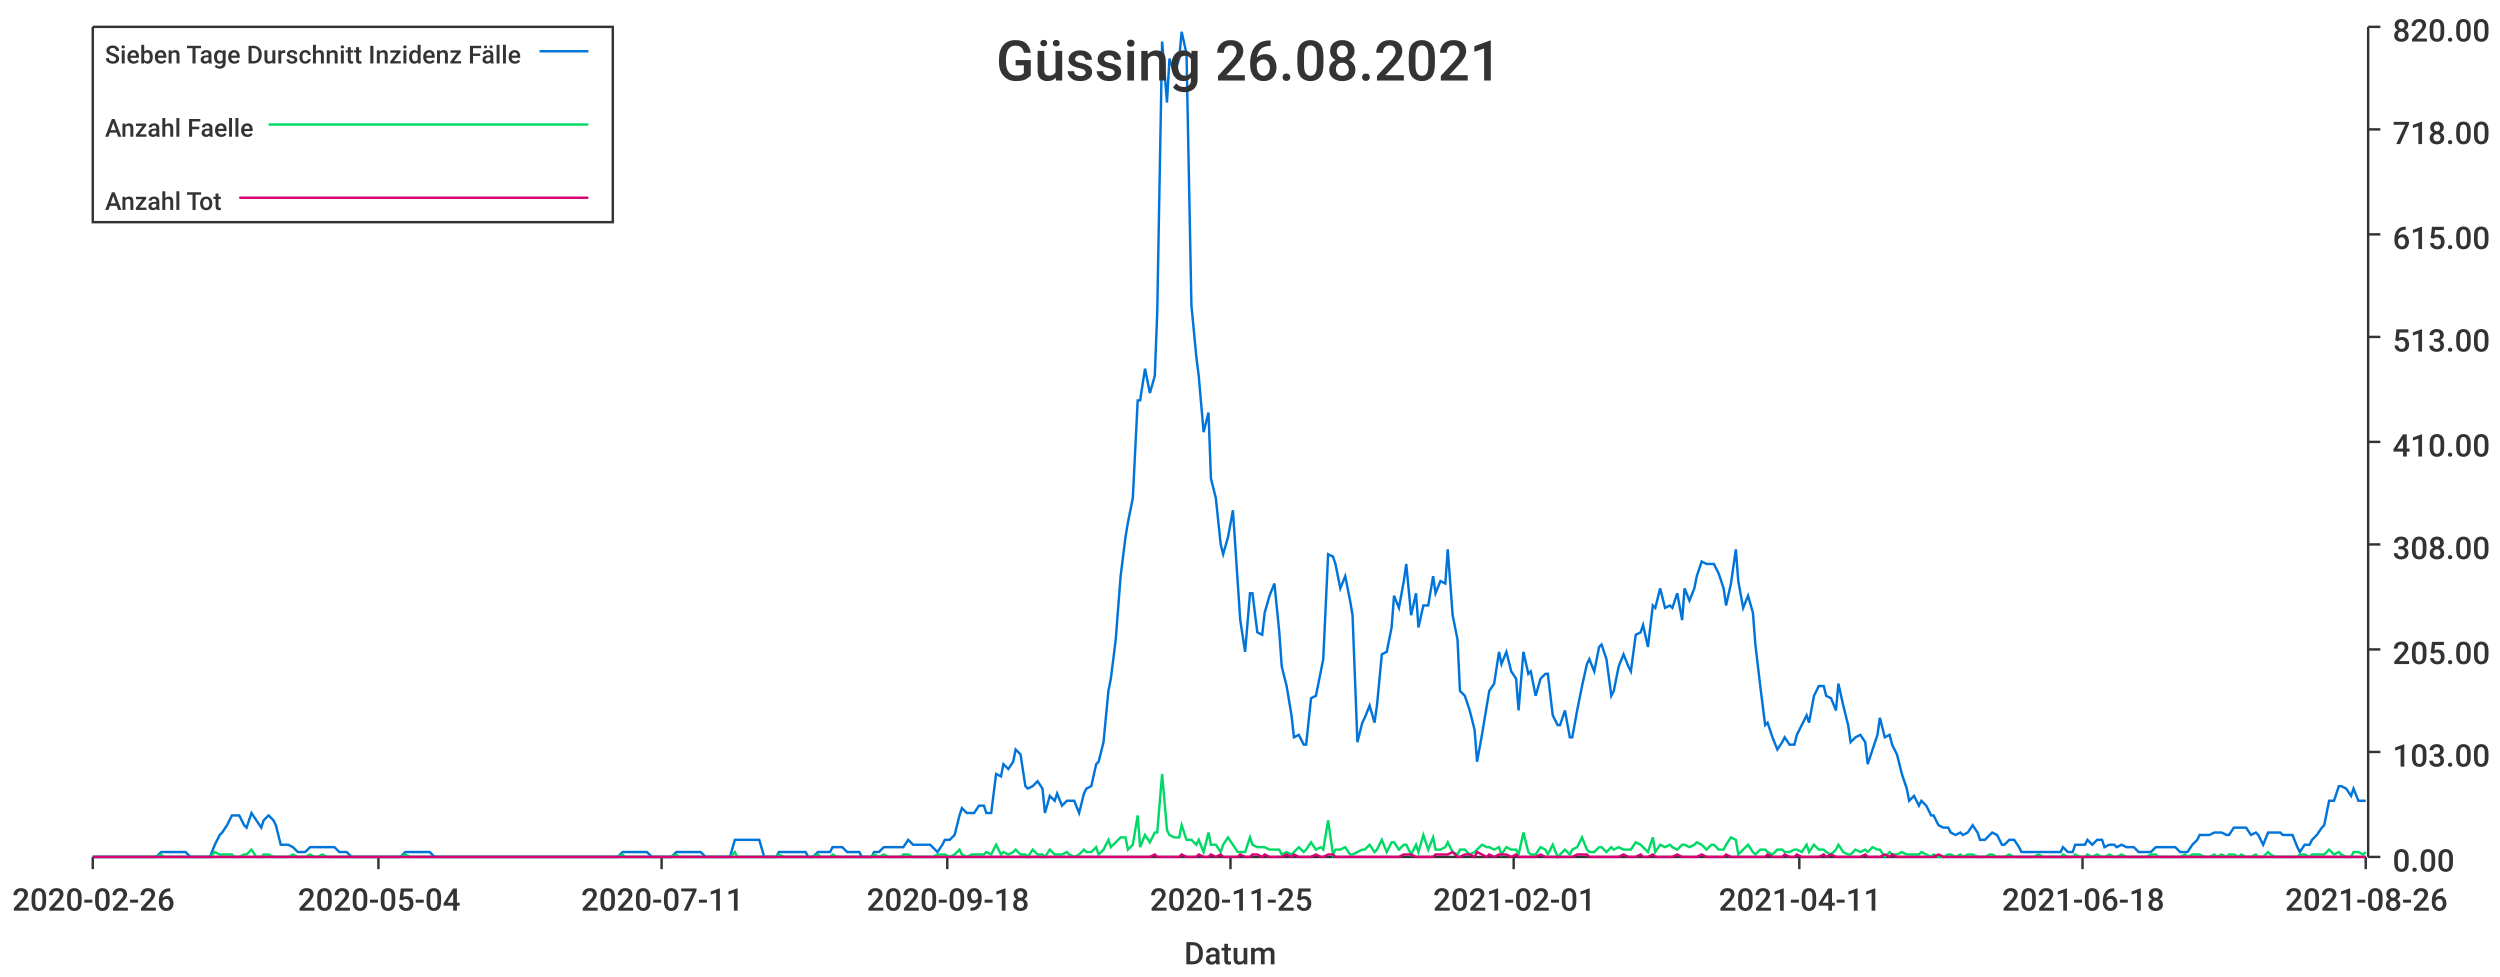
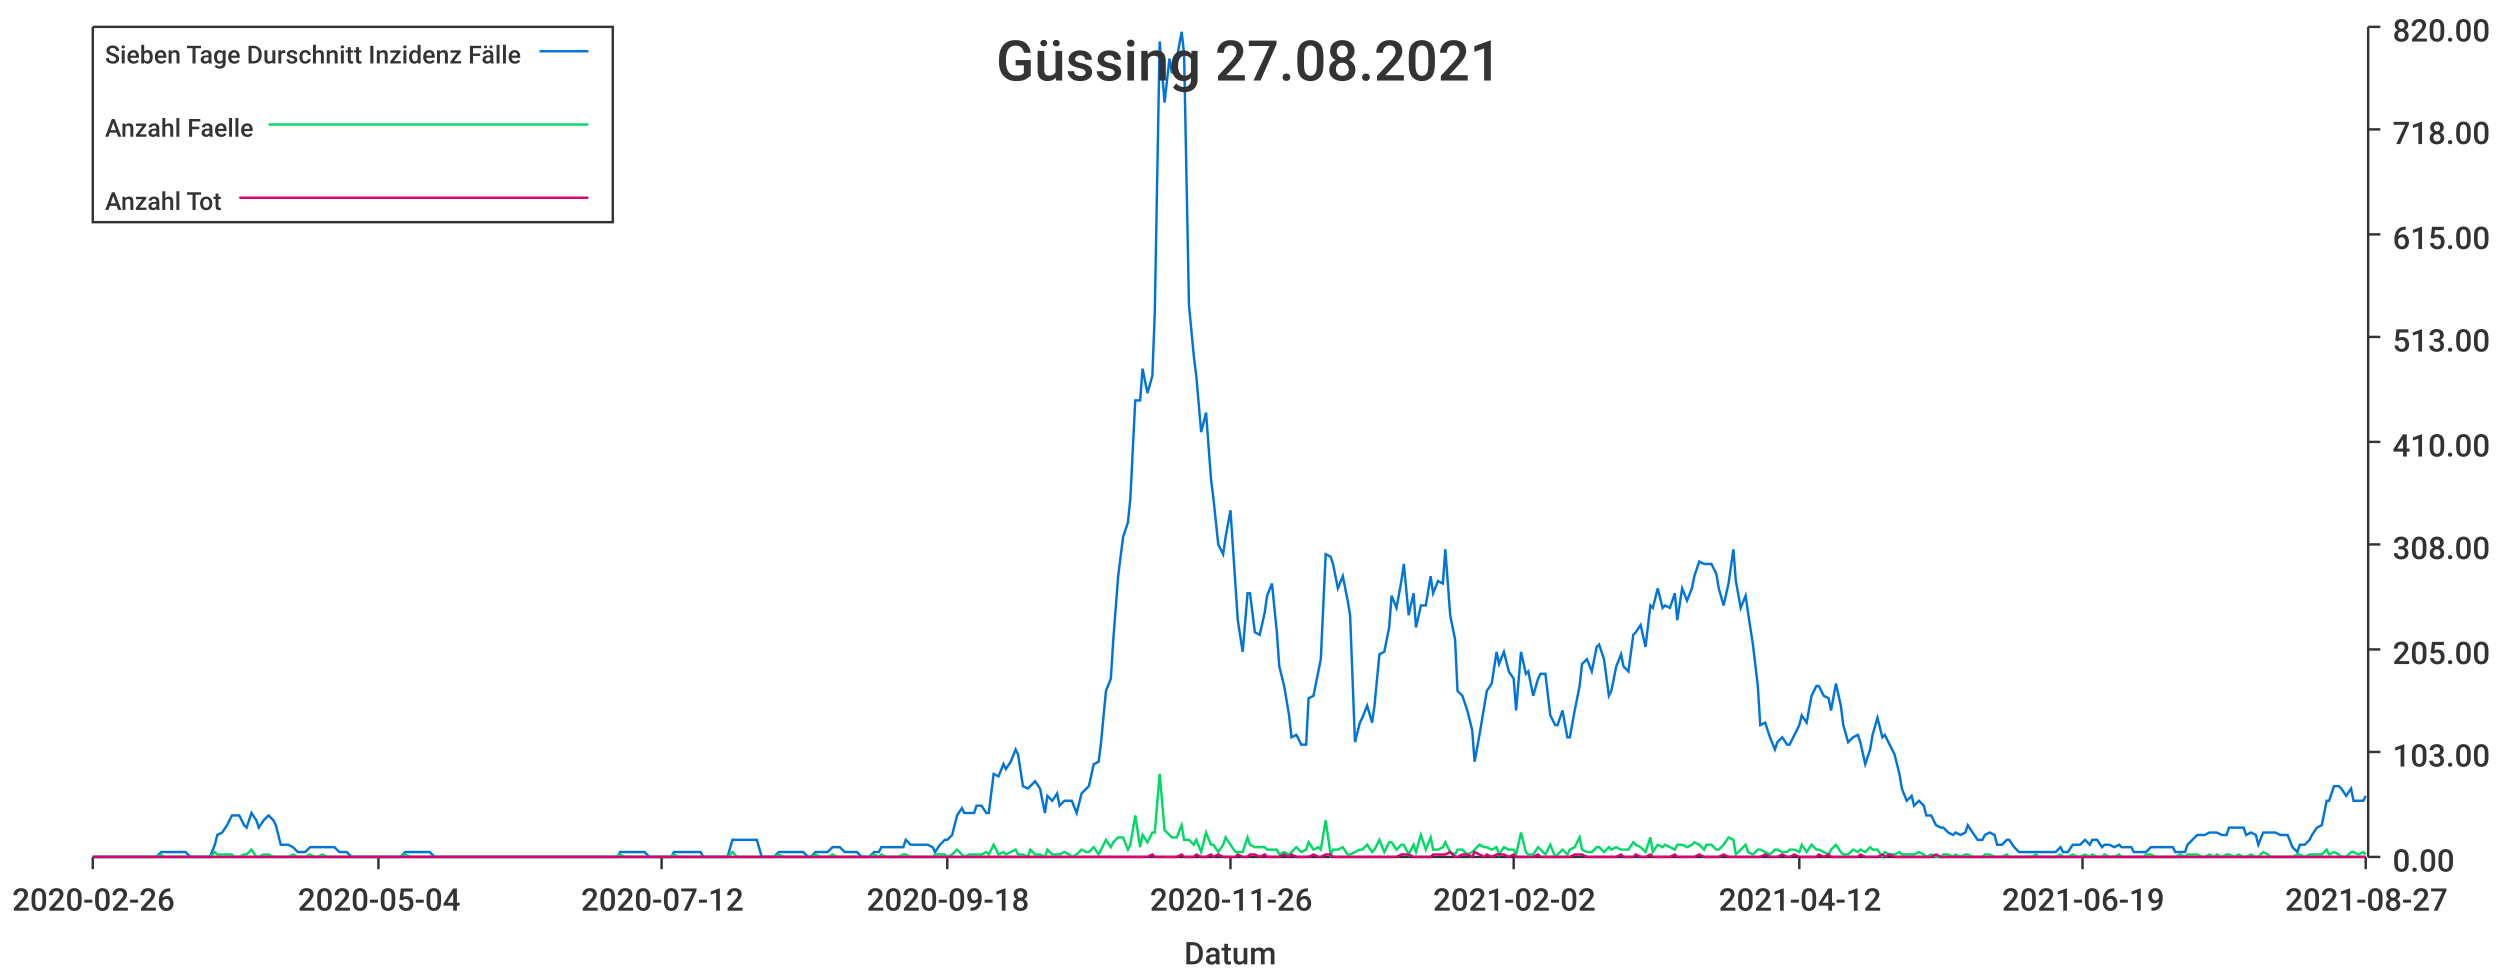
<svg xmlns="http://www.w3.org/2000/svg" width="1024" height="400">\n<path d="M 0 0 L 1024 0 L 1024 400 L 0 400 L 0 0" style="stroke-width:0;stroke:rgba(255,255,255,1.0);fill:rgba(255,255,255,1.0)" />
  <path d="M 38 11 L 969 11 L 969 351 L 38 351 L 38 11" style="stroke-width:0;stroke:rgba(255,255,255,1.0);fill:rgba(255,255,255,1.0)" />
  <path d="M 38 351 L 969 351" style="stroke-width:1;stroke:rgba(51,51,51,1.0);fill:none" />
  <path d="M 38 351 L 38 356" style="stroke-width:1;stroke:rgba(51,51,51,1.0);fill:none" />
  <text x="5" y="373" style="stroke-width:0;stroke:none;fill:rgba(51,51,51,1.0);font-size:12.8px;font-family:'Roboto Medium',sans-serif">2020-02-26</text>
  <path d="M 155 351 L 155 356" style="stroke-width:1;stroke:rgba(51,51,51,1.0);fill:none" />
  <text x="122" y="373" style="stroke-width:0;stroke:none;fill:rgba(51,51,51,1.0);font-size:12.8px;font-family:'Roboto Medium',sans-serif">2020-05-04</text>
  <path d="M 271 351 L 271 356" style="stroke-width:1;stroke:rgba(51,51,51,1.0);fill:none" />
-   <text x="238" y="373" style="stroke-width:0;stroke:none;fill:rgba(51,51,51,1.0);font-size:12.8px;font-family:'Roboto Medium',sans-serif">2020-07-11</text>
+   <text x="238" y="373" style="stroke-width:0;stroke:none;fill:rgba(51,51,51,1.0);font-size:12.8px;font-family:'Roboto Medium',sans-serif">2020-07-12</text>
  <path d="M 388 351 L 388 356" style="stroke-width:1;stroke:rgba(51,51,51,1.0);fill:none" />
  <text x="355" y="373" style="stroke-width:0;stroke:none;fill:rgba(51,51,51,1.0);font-size:12.8px;font-family:'Roboto Medium',sans-serif">2020-09-18</text>
  <path d="M 504 351 L 504 356" style="stroke-width:1;stroke:rgba(51,51,51,1.0);fill:none" />
-   <text x="471" y="373" style="stroke-width:0;stroke:none;fill:rgba(51,51,51,1.0);font-size:12.8px;font-family:'Roboto Medium',sans-serif">2020-11-25</text>
+   <text x="471" y="373" style="stroke-width:0;stroke:none;fill:rgba(51,51,51,1.0);font-size:12.8px;font-family:'Roboto Medium',sans-serif">2020-11-26</text>
  <path d="M 620 351 L 620 356" style="stroke-width:1;stroke:rgba(51,51,51,1.0);fill:none" />
-   <text x="587" y="373" style="stroke-width:0;stroke:none;fill:rgba(51,51,51,1.0);font-size:12.8px;font-family:'Roboto Medium',sans-serif">2021-02-01</text>
+   <text x="587" y="373" style="stroke-width:0;stroke:none;fill:rgba(51,51,51,1.0);font-size:12.8px;font-family:'Roboto Medium',sans-serif">2021-02-02</text>
  <path d="M 737 351 L 737 356" style="stroke-width:1;stroke:rgba(51,51,51,1.0);fill:none" />
-   <text x="704" y="373" style="stroke-width:0;stroke:none;fill:rgba(51,51,51,1.0);font-size:12.8px;font-family:'Roboto Medium',sans-serif">2021-04-11</text>
+   <text x="704" y="373" style="stroke-width:0;stroke:none;fill:rgba(51,51,51,1.0);font-size:12.8px;font-family:'Roboto Medium',sans-serif">2021-04-12</text>
  <path d="M 853 351 L 853 356" style="stroke-width:1;stroke:rgba(51,51,51,1.0);fill:none" />
-   <text x="820" y="373" style="stroke-width:0;stroke:none;fill:rgba(51,51,51,1.0);font-size:12.8px;font-family:'Roboto Medium',sans-serif">2021-06-18</text>
+   <text x="820" y="373" style="stroke-width:0;stroke:none;fill:rgba(51,51,51,1.0);font-size:12.8px;font-family:'Roboto Medium',sans-serif">2021-06-19</text>
  <path d="M 969 351 L 969 356" style="stroke-width:1;stroke:rgba(51,51,51,1.0);fill:none" />
-   <text x="936" y="373" style="stroke-width:0;stroke:none;fill:rgba(51,51,51,1.0);font-size:12.8px;font-family:'Roboto Medium',sans-serif">2021-08-26</text>
+   <text x="936" y="373" style="stroke-width:0;stroke:none;fill:rgba(51,51,51,1.0);font-size:12.8px;font-family:'Roboto Medium',sans-serif">2021-08-27</text>
  <text x="485" y="395" style="stroke-width:0;stroke:none;fill:rgba(51,51,51,1.0);font-size:12.8px;font-family:'Roboto Medium',sans-serif">Datum</text>
  <path d="M 970 351 L 970 11" style="stroke-width:1;stroke:rgba(51,51,51,1.0);fill:none" />
  <path d="M 970 351 L 975 351" style="stroke-width:1;stroke:rgba(51,51,51,1.0);fill:none" />
  <text x="980" y="357" style="stroke-width:0;stroke:none;fill:rgba(51,51,51,1.0);font-size:12.8px;font-family:'Roboto Medium',sans-serif">0.00</text>
  <path d="M 970 308 L 975 308" style="stroke-width:1;stroke:rgba(51,51,51,1.0);fill:none" />
  <text x="980" y="314" style="stroke-width:0;stroke:none;fill:rgba(51,51,51,1.0);font-size:12.8px;font-family:'Roboto Medium',sans-serif">103.00</text>
  <path d="M 970 266 L 975 266" style="stroke-width:1;stroke:rgba(51,51,51,1.0);fill:none" />
  <text x="980" y="272" style="stroke-width:0;stroke:none;fill:rgba(51,51,51,1.0);font-size:12.8px;font-family:'Roboto Medium',sans-serif">205.00</text>
  <path d="M 970 223 L 975 223" style="stroke-width:1;stroke:rgba(51,51,51,1.0);fill:none" />
  <text x="980" y="229" style="stroke-width:0;stroke:none;fill:rgba(51,51,51,1.0);font-size:12.8px;font-family:'Roboto Medium',sans-serif">308.00</text>
  <path d="M 970 181 L 975 181" style="stroke-width:1;stroke:rgba(51,51,51,1.0);fill:none" />
  <text x="980" y="187" style="stroke-width:0;stroke:none;fill:rgba(51,51,51,1.0);font-size:12.8px;font-family:'Roboto Medium',sans-serif">410.00</text>
  <path d="M 970 138 L 975 138" style="stroke-width:1;stroke:rgba(51,51,51,1.0);fill:none" />
  <text x="980" y="144" style="stroke-width:0;stroke:none;fill:rgba(51,51,51,1.0);font-size:12.8px;font-family:'Roboto Medium',sans-serif">513.00</text>
  <path d="M 970 96 L 975 96" style="stroke-width:1;stroke:rgba(51,51,51,1.0);fill:none" />
  <text x="980" y="102" style="stroke-width:0;stroke:none;fill:rgba(51,51,51,1.0);font-size:12.8px;font-family:'Roboto Medium',sans-serif">615.00</text>
  <path d="M 970 53 L 975 53" style="stroke-width:1;stroke:rgba(51,51,51,1.0);fill:none" />
  <text x="980" y="59" style="stroke-width:0;stroke:none;fill:rgba(51,51,51,1.0);font-size:12.8px;font-family:'Roboto Medium',sans-serif">718.00</text>
  <path d="M 970 11 L 975 11" style="stroke-width:1;stroke:rgba(51,51,51,1.0);fill:none" />
  <text x="980" y="17" style="stroke-width:0;stroke:none;fill:rgba(51,51,51,1.0);font-size:12.8px;font-family:'Roboto Medium',sans-serif">820.00</text>
-   <path d="M 38 351 L 40 351 L 42 351 L 44 351 L 45 351 L 47 351 L 49 351 L 50 351 L 52 351 L 54 351 L 56 351 L 57 351 L 59 351 L 61 351 L 62 351 L 64 351 L 66 349 L 67 349 L 69 349 L 71 349 L 73 349 L 74 349 L 76 349 L 78 351 L 79 351 L 81 351 L 83 351 L 84 351 L 86 351 L 88 346 L 90 342 L 91 341 L 93 338 L 95 334 L 96 334 L 98 334 L 100 338 L 101 339 L 103 333 L 105 336 L 107 339 L 108 336 L 110 334 L 112 336 L 113 338 L 115 346 L 117 346 L 118 346 L 120 347 L 122 349 L 124 349 L 125 349 L 127 347 L 129 347 L 130 347 L 132 347 L 134 347 L 136 347 L 137 347 L 139 349 L 141 349 L 142 349 L 144 351 L 146 351 L 147 351 L 149 351 L 151 351 L 153 351 L 154 351 L 156 351 L 158 351 L 159 351 L 161 351 L 163 351 L 164 351 L 166 349 L 168 349 L 170 349 L 171 349 L 173 349 L 175 349 L 176 349 L 178 351 L 180 351 L 181 351 L 183 351 L 185 351 L 187 351 L 188 351 L 190 351 L 192 351 L 193 351 L 195 351 L 197 351 L 198 351 L 200 351 L 202 351 L 204 351 L 205 351 L 207 351 L 209 351 L 210 351 L 212 351 L 214 351 L 216 351 L 217 351 L 219 351 L 221 351 L 222 351 L 224 351 L 226 351 L 227 351 L 229 351 L 231 351 L 233 351 L 234 351 L 236 351 L 238 351 L 239 351 L 241 351 L 243 351 L 244 351 L 246 351 L 248 351 L 250 351 L 251 351 L 253 351 L 255 349 L 256 349 L 258 349 L 260 349 L 261 349 L 263 349 L 265 349 L 267 351 L 268 351 L 270 351 L 272 351 L 273 351 L 275 351 L 277 349 L 278 349 L 280 349 L 282 349 L 284 349 L 285 349 L 287 349 L 289 351 L 290 351 L 292 351 L 294 351 L 296 351 L 297 351 L 299 351 L 301 344 L 302 344 L 304 344 L 306 344 L 307 344 L 309 344 L 311 344 L 313 351 L 314 351 L 316 351 L 318 351 L 319 349 L 321 349 L 323 349 L 324 349 L 326 349 L 328 349 L 330 349 L 331 351 L 333 351 L 335 349 L 336 349 L 338 349 L 340 349 L 341 347 L 343 347 L 345 347 L 347 349 L 348 349 L 350 349 L 352 349 L 353 351 L 355 351 L 357 351 L 358 349 L 360 349 L 362 347 L 364 347 L 365 347 L 367 347 L 369 347 L 370 347 L 372 344 L 374 346 L 375 346 L 377 346 L 379 346 L 381 346 L 382 347 L 384 349 L 386 346 L 387 344 L 389 344 L 391 342 L 393 334 L 394 331 L 396 333 L 398 333 L 399 333 L 401 330 L 403 330 L 404 333 L 406 333 L 408 317 L 410 318 L 411 313 L 413 315 L 415 312 L 416 307 L 418 309 L 420 322 L 421 323 L 423 322 L 425 320 L 427 323 L 428 333 L 430 326 L 432 328 L 433 325 L 435 330 L 437 328 L 438 328 L 440 328 L 442 333 L 444 325 L 445 323 L 447 322 L 449 313 L 450 312 L 452 304 L 454 283 L 455 278 L 457 262 L 459 236 L 461 220 L 462 214 L 464 204 L 466 164 L 467 164 L 469 151 L 471 161 L 473 154 L 474 128 L 476 17 L 478 42 L 479 24 L 481 30 L 483 24 L 484 13 L 486 22 L 488 125 L 490 146 L 491 154 L 493 177 L 495 169 L 496 196 L 498 204 L 500 223 L 501 227 L 503 220 L 505 209 L 507 239 L 508 254 L 510 267 L 512 243 L 513 243 L 515 259 L 517 260 L 518 251 L 520 244 L 522 239 L 524 259 L 525 273 L 527 281 L 529 293 L 530 302 L 532 301 L 534 305 L 535 305 L 537 286 L 539 285 L 541 275 L 542 270 L 544 227 L 546 228 L 547 231 L 549 241 L 551 236 L 553 246 L 554 252 L 556 304 L 558 296 L 559 294 L 561 289 L 563 296 L 564 289 L 566 268 L 568 267 L 570 257 L 571 244 L 573 249 L 575 238 L 576 231 L 578 252 L 580 243 L 581 257 L 583 248 L 585 248 L 587 236 L 588 243 L 590 238 L 592 239 L 593 225 L 595 252 L 597 262 L 598 283 L 600 285 L 602 291 L 604 299 L 605 312 L 607 301 L 609 289 L 610 283 L 612 280 L 614 267 L 615 272 L 617 267 L 619 275 L 621 278 L 622 291 L 624 267 L 626 276 L 627 275 L 629 285 L 631 278 L 633 276 L 634 276 L 636 293 L 638 297 L 639 297 L 641 291 L 643 302 L 644 302 L 646 291 L 648 281 L 650 272 L 651 270 L 653 275 L 655 265 L 656 264 L 658 270 L 660 285 L 661 283 L 663 273 L 665 268 L 667 273 L 668 275 L 670 260 L 672 259 L 673 256 L 675 265 L 677 248 L 678 249 L 680 241 L 682 249 L 684 248 L 685 249 L 687 243 L 689 254 L 690 241 L 692 246 L 694 241 L 695 236 L 697 230 L 699 231 L 701 231 L 702 231 L 704 235 L 706 241 L 707 248 L 709 239 L 711 225 L 712 238 L 714 249 L 716 244 L 718 251 L 719 264 L 721 281 L 723 297 L 724 296 L 726 302 L 728 307 L 730 304 L 731 302 L 733 305 L 735 305 L 736 301 L 738 297 L 740 293 L 741 296 L 743 285 L 745 281 L 747 281 L 748 285 L 750 286 L 752 291 L 753 280 L 755 289 L 757 297 L 758 304 L 760 302 L 762 301 L 764 304 L 765 313 L 767 307 L 769 301 L 770 294 L 772 302 L 774 301 L 775 305 L 777 309 L 779 317 L 781 323 L 782 328 L 784 326 L 786 330 L 787 328 L 789 330 L 791 334 L 792 334 L 794 338 L 796 339 L 798 339 L 799 341 L 801 342 L 803 341 L 804 342 L 806 341 L 808 338 L 810 341 L 811 344 L 813 344 L 815 342 L 816 341 L 818 342 L 820 346 L 821 346 L 823 344 L 825 344 L 827 347 L 828 349 L 830 349 L 832 349 L 833 349 L 835 349 L 837 349 L 838 349 L 840 349 L 842 349 L 844 349 L 845 347 L 847 349 L 849 349 L 850 346 L 852 346 L 854 346 L 855 344 L 857 346 L 859 344 L 861 344 L 862 347 L 864 346 L 866 346 L 867 347 L 869 346 L 871 347 L 872 347 L 874 347 L 876 349 L 878 349 L 879 349 L 881 349 L 883 347 L 884 347 L 886 347 L 888 347 L 890 347 L 891 347 L 893 349 L 895 349 L 896 349 L 898 346 L 900 344 L 901 342 L 903 342 L 905 342 L 907 341 L 908 341 L 910 341 L 912 342 L 913 342 L 915 339 L 917 339 L 918 339 L 920 339 L 922 342 L 924 341 L 925 342 L 927 346 L 929 341 L 930 341 L 932 341 L 934 341 L 935 342 L 937 342 L 939 342 L 941 347 L 942 349 L 944 346 L 946 346 L 947 344 L 949 342 L 951 339 L 952 338 L 954 328 L 956 328 L 958 322 L 959 322 L 961 323 L 963 326 L 964 323 L 966 328 L 968 328 L 969 328" style="stroke-width:1;stroke:rgba(0,116,217,1.0);fill:none" />
-   <path d="M 38 351 L 40 351 L 42 351 L 44 351 L 45 351 L 47 351 L 49 351 L 50 351 L 52 351 L 54 351 L 56 351 L 57 351 L 59 351 L 61 351 L 62 351 L 64 351 L 66 350 L 67 351 L 69 351 L 71 351 L 73 351 L 74 351 L 76 351 L 78 351 L 79 351 L 81 351 L 83 351 L 84 351 L 86 351 L 88 349 L 90 350 L 91 350 L 93 350 L 95 350 L 96 351 L 98 351 L 100 350 L 101 350 L 103 348 L 105 351 L 107 351 L 108 350 L 110 350 L 112 351 L 113 351 L 115 351 L 117 351 L 118 351 L 120 350 L 122 351 L 124 351 L 125 351 L 127 350 L 129 351 L 130 351 L 132 350 L 134 351 L 136 351 L 137 351 L 139 351 L 141 351 L 142 351 L 144 351 L 146 351 L 147 351 L 149 351 L 151 351 L 153 351 L 154 351 L 156 351 L 158 351 L 159 351 L 161 351 L 163 351 L 164 351 L 166 350 L 168 351 L 170 351 L 171 351 L 173 351 L 175 351 L 176 351 L 178 351 L 180 351 L 181 351 L 183 351 L 185 351 L 187 351 L 188 351 L 190 351 L 192 351 L 193 351 L 195 351 L 197 351 L 198 351 L 200 351 L 202 351 L 204 351 L 205 351 L 207 351 L 209 351 L 210 351 L 212 351 L 214 351 L 216 351 L 217 351 L 219 351 L 221 351 L 222 351 L 224 351 L 226 351 L 227 351 L 229 351 L 231 351 L 233 351 L 234 351 L 236 351 L 238 351 L 239 351 L 241 351 L 243 351 L 244 351 L 246 351 L 248 351 L 250 351 L 251 351 L 253 351 L 255 350 L 256 351 L 258 351 L 260 351 L 261 351 L 263 351 L 265 351 L 267 351 L 268 351 L 270 351 L 272 351 L 273 351 L 275 351 L 277 350 L 278 351 L 280 351 L 282 351 L 284 351 L 285 351 L 287 351 L 289 351 L 290 351 L 292 351 L 294 351 L 296 351 L 297 351 L 299 351 L 301 349 L 302 351 L 304 351 L 306 351 L 307 351 L 309 351 L 311 351 L 313 351 L 314 351 L 316 351 L 318 351 L 319 350 L 321 351 L 323 351 L 324 351 L 326 351 L 328 351 L 330 351 L 331 351 L 333 351 L 335 350 L 336 351 L 338 351 L 340 351 L 341 350 L 343 351 L 345 351 L 347 351 L 348 351 L 350 351 L 352 351 L 353 351 L 355 351 L 357 351 L 358 350 L 360 351 L 362 350 L 364 351 L 365 351 L 367 351 L 369 351 L 370 350 L 372 350 L 374 351 L 375 351 L 377 351 L 379 351 L 381 351 L 382 351 L 384 350 L 386 350 L 387 350 L 389 351 L 391 350 L 393 348 L 394 350 L 396 351 L 398 350 L 399 350 L 401 350 L 403 350 L 404 349 L 406 350 L 408 346 L 410 350 L 411 349 L 413 350 L 415 349 L 416 348 L 418 350 L 420 350 L 421 351 L 423 348 L 425 350 L 427 350 L 428 351 L 430 348 L 432 350 L 433 350 L 435 350 L 437 349 L 438 350 L 440 351 L 442 350 L 444 348 L 445 349 L 447 349 L 449 347 L 450 350 L 452 348 L 454 344 L 455 347 L 457 345 L 459 343 L 461 343 L 462 348 L 464 346 L 466 334 L 467 347 L 469 342 L 471 345 L 473 341 L 474 341 L 476 317 L 478 340 L 479 342 L 481 343 L 483 343 L 484 338 L 486 344 L 488 344 L 490 346 L 491 344 L 493 349 L 495 341 L 496 346 L 498 346 L 500 349 L 501 346 L 503 343 L 505 346 L 507 349 L 508 349 L 510 349 L 512 343 L 513 346 L 515 347 L 517 347 L 518 347 L 520 348 L 522 348 L 524 348 L 525 350 L 527 349 L 529 350 L 530 349 L 532 347 L 534 349 L 535 348 L 537 345 L 539 348 L 541 347 L 542 348 L 544 336 L 546 350 L 547 348 L 549 348 L 551 347 L 553 350 L 554 350 L 556 349 L 558 348 L 559 348 L 561 346 L 563 349 L 564 348 L 566 344 L 568 349 L 570 345 L 571 345 L 573 348 L 575 346 L 576 346 L 578 350 L 580 346 L 581 349 L 583 342 L 585 348 L 587 343 L 588 348 L 590 348 L 592 347 L 593 345 L 595 349 L 597 350 L 598 348 L 600 348 L 602 350 L 604 349 L 605 348 L 607 346 L 609 347 L 610 347 L 612 348 L 614 347 L 615 350 L 617 347 L 619 348 L 621 348 L 622 350 L 624 341 L 626 349 L 627 350 L 629 350 L 631 347 L 633 348 L 634 350 L 636 346 L 638 351 L 639 350 L 641 348 L 643 350 L 644 348 L 646 347 L 648 343 L 650 348 L 651 349 L 653 349 L 655 347 L 656 347 L 658 349 L 660 347 L 661 348 L 663 347 L 665 348 L 667 348 L 668 348 L 670 345 L 672 346 L 673 347 L 675 349 L 677 343 L 678 349 L 680 346 L 682 347 L 684 346 L 685 347 L 687 348 L 689 346 L 690 346 L 692 347 L 694 346 L 695 345 L 697 346 L 699 348 L 701 346 L 702 346 L 704 348 L 706 348 L 707 346 L 709 343 L 711 344 L 712 350 L 714 348 L 716 346 L 718 349 L 719 350 L 721 348 L 723 348 L 724 349 L 726 350 L 728 348 L 730 348 L 731 349 L 733 349 L 735 348 L 736 348 L 738 349 L 740 346 L 741 349 L 743 346 L 745 348 L 747 348 L 748 349 L 750 350 L 752 348 L 753 346 L 755 349 L 757 350 L 758 350 L 760 348 L 762 349 L 764 348 L 765 349 L 767 347 L 769 348 L 770 348 L 772 351 L 774 349 L 775 350 L 777 350 L 779 349 L 781 350 L 782 350 L 784 350 L 786 350 L 787 349 L 789 350 L 791 351 L 792 350 L 794 351 L 796 351 L 798 350 L 799 350 L 801 351 L 803 350 L 804 351 L 806 350 L 808 350 L 810 351 L 811 351 L 813 351 L 815 350 L 816 350 L 818 351 L 820 351 L 821 351 L 823 350 L 825 351 L 827 351 L 828 351 L 830 351 L 832 351 L 833 351 L 835 350 L 837 351 L 838 351 L 840 351 L 842 351 L 844 351 L 845 350 L 847 351 L 849 351 L 850 350 L 852 351 L 854 351 L 855 350 L 857 351 L 859 350 L 861 351 L 862 351 L 864 350 L 866 351 L 867 351 L 869 350 L 871 351 L 872 351 L 874 351 L 876 351 L 878 351 L 879 351 L 881 350 L 883 350 L 884 351 L 886 351 L 888 351 L 890 351 L 891 351 L 893 351 L 895 350 L 896 351 L 898 350 L 900 350 L 901 350 L 903 351 L 905 351 L 907 350 L 908 351 L 910 350 L 912 351 L 913 350 L 915 350 L 917 351 L 918 350 L 920 351 L 922 351 L 924 350 L 925 351 L 927 351 L 929 349 L 930 350 L 932 351 L 934 351 L 935 351 L 937 351 L 939 351 L 941 351 L 942 350 L 944 350 L 946 351 L 947 350 L 949 350 L 951 350 L 952 350 L 954 348 L 956 350 L 958 349 L 959 350 L 961 351 L 963 351 L 964 349 L 966 349 L 968 350 L 969 349" style="stroke-width:1;stroke:rgba(0,217,101,1.0);fill:none" />
-   <path d="M 38 351 L 40 351 L 42 351 L 44 351 L 45 351 L 47 351 L 49 351 L 50 351 L 52 351 L 54 351 L 56 351 L 57 351 L 59 351 L 61 351 L 62 351 L 64 351 L 66 351 L 67 351 L 69 351 L 71 351 L 73 351 L 74 351 L 76 351 L 78 351 L 79 351 L 81 351 L 83 351 L 84 351 L 86 351 L 88 351 L 90 351 L 91 351 L 93 351 L 95 351 L 96 351 L 98 351 L 100 351 L 101 351 L 103 351 L 105 351 L 107 351 L 108 351 L 110 351 L 112 351 L 113 351 L 115 351 L 117 351 L 118 351 L 120 351 L 122 351 L 124 351 L 125 351 L 127 351 L 129 351 L 130 351 L 132 351 L 134 351 L 136 351 L 137 351 L 139 351 L 141 351 L 142 351 L 144 351 L 146 351 L 147 351 L 149 351 L 151 351 L 153 351 L 154 351 L 156 351 L 158 351 L 159 351 L 161 351 L 163 351 L 164 351 L 166 351 L 168 351 L 170 351 L 171 351 L 173 351 L 175 351 L 176 351 L 178 351 L 180 351 L 181 351 L 183 351 L 185 351 L 187 351 L 188 351 L 190 351 L 192 351 L 193 351 L 195 351 L 197 351 L 198 351 L 200 351 L 202 351 L 204 351 L 205 351 L 207 351 L 209 351 L 210 351 L 212 351 L 214 351 L 216 351 L 217 351 L 219 351 L 221 351 L 222 351 L 224 351 L 226 351 L 227 351 L 229 351 L 231 351 L 233 351 L 234 351 L 236 351 L 238 351 L 239 351 L 241 351 L 243 351 L 244 351 L 246 351 L 248 351 L 250 351 L 251 351 L 253 351 L 255 351 L 256 351 L 258 351 L 260 351 L 261 351 L 263 351 L 265 351 L 267 351 L 268 351 L 270 351 L 272 351 L 273 351 L 275 351 L 277 351 L 278 351 L 280 351 L 282 351 L 284 351 L 285 351 L 287 351 L 289 351 L 290 351 L 292 351 L 294 351 L 296 351 L 297 351 L 299 351 L 301 351 L 302 351 L 304 351 L 306 351 L 307 351 L 309 351 L 311 351 L 313 351 L 314 351 L 316 351 L 318 351 L 319 351 L 321 351 L 323 351 L 324 351 L 326 351 L 328 351 L 330 351 L 331 351 L 333 351 L 335 351 L 336 351 L 338 351 L 340 351 L 341 351 L 343 351 L 345 351 L 347 351 L 348 351 L 350 351 L 352 351 L 353 351 L 355 351 L 357 351 L 358 351 L 360 351 L 362 351 L 364 351 L 365 351 L 367 351 L 369 351 L 370 351 L 372 351 L 374 351 L 375 351 L 377 351 L 379 351 L 381 351 L 382 351 L 384 351 L 386 351 L 387 351 L 389 351 L 391 351 L 393 351 L 394 351 L 396 351 L 398 351 L 399 351 L 401 351 L 403 351 L 404 351 L 406 351 L 408 351 L 410 351 L 411 351 L 413 351 L 415 351 L 416 351 L 418 351 L 420 351 L 421 351 L 423 351 L 425 351 L 427 351 L 428 351 L 430 351 L 432 351 L 433 351 L 435 351 L 437 351 L 438 351 L 440 351 L 442 351 L 444 351 L 445 351 L 447 351 L 449 351 L 450 351 L 452 351 L 454 351 L 455 351 L 457 351 L 459 351 L 461 351 L 462 351 L 464 351 L 466 351 L 467 351 L 469 351 L 471 351 L 473 350 L 474 351 L 476 351 L 478 351 L 479 351 L 481 351 L 483 351 L 484 350 L 486 351 L 488 351 L 490 351 L 491 350 L 493 351 L 495 351 L 496 350 L 498 351 L 500 350 L 501 351 L 503 351 L 505 351 L 507 351 L 508 350 L 510 351 L 512 351 L 513 350 L 515 350 L 517 351 L 518 350 L 520 351 L 522 351 L 524 351 L 525 351 L 527 350 L 529 351 L 530 350 L 532 351 L 534 351 L 535 351 L 537 351 L 539 350 L 541 351 L 542 351 L 544 350 L 546 350 L 547 351 L 549 351 L 551 351 L 553 351 L 554 351 L 556 351 L 558 351 L 559 351 L 561 351 L 563 351 L 564 351 L 566 351 L 568 351 L 570 351 L 571 351 L 573 351 L 575 350 L 576 350 L 578 350 L 580 351 L 581 351 L 583 351 L 585 351 L 587 351 L 588 350 L 590 350 L 592 350 L 593 350 L 595 349 L 597 351 L 598 351 L 600 350 L 602 350 L 604 351 L 605 349 L 607 350 L 609 351 L 610 350 L 612 351 L 614 350 L 615 350 L 617 350 L 619 351 L 621 350 L 622 351 L 624 351 L 626 351 L 627 351 L 629 351 L 631 350 L 633 351 L 634 351 L 636 351 L 638 351 L 639 351 L 641 351 L 643 351 L 644 351 L 646 350 L 648 350 L 650 350 L 651 351 L 653 351 L 655 351 L 656 351 L 658 351 L 660 351 L 661 351 L 663 351 L 665 350 L 667 351 L 668 351 L 670 351 L 672 350 L 673 351 L 675 351 L 677 350 L 678 351 L 680 351 L 682 351 L 684 351 L 685 351 L 687 350 L 689 351 L 690 351 L 692 351 L 694 351 L 695 351 L 697 350 L 699 351 L 701 351 L 702 351 L 704 351 L 706 351 L 707 350 L 709 351 L 711 351 L 712 351 L 714 351 L 716 351 L 718 351 L 719 351 L 721 351 L 723 351 L 724 350 L 726 351 L 728 351 L 730 351 L 731 350 L 733 351 L 735 351 L 736 350 L 738 351 L 740 351 L 741 351 L 743 351 L 745 351 L 747 350 L 748 351 L 750 350 L 752 351 L 753 351 L 755 351 L 757 351 L 758 351 L 760 351 L 762 351 L 764 350 L 765 351 L 767 351 L 769 351 L 770 351 L 772 350 L 774 351 L 775 350 L 777 351 L 779 351 L 781 351 L 782 351 L 784 351 L 786 351 L 787 351 L 789 351 L 791 351 L 792 351 L 794 350 L 796 351 L 798 351 L 799 351 L 801 351 L 803 351 L 804 351 L 806 351 L 808 351 L 810 351 L 811 351 L 813 351 L 815 351 L 816 351 L 818 351 L 820 351 L 821 351 L 823 351 L 825 351 L 827 351 L 828 351 L 830 351 L 832 351 L 833 351 L 835 351 L 837 351 L 838 351 L 840 351 L 842 351 L 844 351 L 845 351 L 847 351 L 849 351 L 850 351 L 852 351 L 854 351 L 855 351 L 857 351 L 859 351 L 861 351 L 862 351 L 864 351 L 866 351 L 867 351 L 869 351 L 871 351 L 872 351 L 874 351 L 876 351 L 878 351 L 879 351 L 881 351 L 883 351 L 884 351 L 886 351 L 888 351 L 890 351 L 891 351 L 893 351 L 895 351 L 896 351 L 898 351 L 900 351 L 901 351 L 903 351 L 905 351 L 907 351 L 908 351 L 910 351 L 912 351 L 913 351 L 915 351 L 917 351 L 918 351 L 920 351 L 922 351 L 924 351 L 925 351 L 927 351 L 929 351 L 930 351 L 932 351 L 934 351 L 935 351 L 937 351 L 939 351 L 941 351 L 942 351 L 944 351 L 946 351 L 947 351 L 949 351 L 951 351 L 952 351 L 954 351 L 956 351 L 958 351 L 959 351 L 961 351 L 963 351 L 964 351 L 966 351 L 968 351 L 969 351" style="stroke-width:1;stroke:rgba(217,0,116,1.0);fill:none" />
-   <text x="408" y="33" style="stroke-width:0;stroke:none;fill:rgba(51,51,51,1.0);font-size:23.0px;font-family:'Roboto Medium',sans-serif">Güssing 26.08.2021</text>
+   <path d="M 38 351 L 40 351 L 42 351 L 44 351 L 45 351 L 47 351 L 49 351 L 50 351 L 52 351 L 54 351 L 55 351 L 57 351 L 59 351 L 61 351 L 62 351 L 64 351 L 66 349 L 67 349 L 69 349 L 71 349 L 72 349 L 74 349 L 76 349 L 78 351 L 79 351 L 81 351 L 83 351 L 84 351 L 86 351 L 88 346 L 89 342 L 91 341 L 93 338 L 95 334 L 96 334 L 98 334 L 100 338 L 101 339 L 103 333 L 105 336 L 106 339 L 108 336 L 110 334 L 112 336 L 113 338 L 115 346 L 117 346 L 118 346 L 120 347 L 122 349 L 123 349 L 125 349 L 127 347 L 129 347 L 130 347 L 132 347 L 134 347 L 135 347 L 137 347 L 139 349 L 140 349 L 142 349 L 144 351 L 146 351 L 147 351 L 149 351 L 151 351 L 152 351 L 154 351 L 156 351 L 157 351 L 159 351 L 161 351 L 163 351 L 164 351 L 166 349 L 168 349 L 169 349 L 171 349 L 173 349 L 174 349 L 176 349 L 178 351 L 180 351 L 181 351 L 183 351 L 185 351 L 186 351 L 188 351 L 190 351 L 191 351 L 193 351 L 195 351 L 196 351 L 198 351 L 200 351 L 202 351 L 203 351 L 205 351 L 207 351 L 208 351 L 210 351 L 212 351 L 213 351 L 215 351 L 217 351 L 219 351 L 220 351 L 222 351 L 224 351 L 225 351 L 227 351 L 229 351 L 230 351 L 232 351 L 234 351 L 236 351 L 237 351 L 239 351 L 241 351 L 242 351 L 244 351 L 246 351 L 247 351 L 249 351 L 251 351 L 253 351 L 254 349 L 256 349 L 258 349 L 259 349 L 261 349 L 263 349 L 264 349 L 266 351 L 268 351 L 270 351 L 271 351 L 273 351 L 275 351 L 276 349 L 278 349 L 280 349 L 281 349 L 283 349 L 285 349 L 287 349 L 288 351 L 290 351 L 292 351 L 293 351 L 295 351 L 297 351 L 298 351 L 300 344 L 302 344 L 304 344 L 305 344 L 307 344 L 309 344 L 310 344 L 312 351 L 314 351 L 315 351 L 317 351 L 319 349 L 321 349 L 322 349 L 324 349 L 326 349 L 327 349 L 329 349 L 331 351 L 332 351 L 334 349 L 336 349 L 338 349 L 339 349 L 341 347 L 343 347 L 344 347 L 346 349 L 348 349 L 349 349 L 351 349 L 353 351 L 354 351 L 356 351 L 358 349 L 360 349 L 361 347 L 363 347 L 365 347 L 366 347 L 368 347 L 370 347 L 371 344 L 373 346 L 375 346 L 377 346 L 378 346 L 380 346 L 382 347 L 383 349 L 385 346 L 387 344 L 388 344 L 390 342 L 392 334 L 394 331 L 395 333 L 397 333 L 399 333 L 400 330 L 402 330 L 404 333 L 405 333 L 407 317 L 409 318 L 411 313 L 412 315 L 414 312 L 416 307 L 417 309 L 419 322 L 421 323 L 422 322 L 424 320 L 426 323 L 428 333 L 429 326 L 431 328 L 433 325 L 434 330 L 436 328 L 438 328 L 439 328 L 441 333 L 443 325 L 445 323 L 446 322 L 448 313 L 450 312 L 451 304 L 453 283 L 455 278 L 456 262 L 458 236 L 460 220 L 462 214 L 463 204 L 465 164 L 467 164 L 468 151 L 470 161 L 472 154 L 473 128 L 475 17 L 477 42 L 479 24 L 480 30 L 482 24 L 484 13 L 485 22 L 487 125 L 489 146 L 490 154 L 492 177 L 494 169 L 496 196 L 497 204 L 499 223 L 501 227 L 502 220 L 504 209 L 506 239 L 507 254 L 509 267 L 511 243 L 512 243 L 514 259 L 516 260 L 518 251 L 519 244 L 521 239 L 523 259 L 524 273 L 526 281 L 528 293 L 529 302 L 531 301 L 533 305 L 535 305 L 536 286 L 538 285 L 540 275 L 541 270 L 543 227 L 545 228 L 546 231 L 548 241 L 550 236 L 552 246 L 553 252 L 555 304 L 557 296 L 558 294 L 560 289 L 562 296 L 563 289 L 565 268 L 567 267 L 569 257 L 570 244 L 572 249 L 574 238 L 575 231 L 577 252 L 579 243 L 580 257 L 582 248 L 584 248 L 586 236 L 587 243 L 589 238 L 591 239 L 592 225 L 594 252 L 596 262 L 597 283 L 599 285 L 601 291 L 603 299 L 604 312 L 606 301 L 608 289 L 609 283 L 611 280 L 613 267 L 614 272 L 616 267 L 618 275 L 620 278 L 621 291 L 623 267 L 625 276 L 626 275 L 628 285 L 630 278 L 631 276 L 633 276 L 635 293 L 637 297 L 638 297 L 640 291 L 642 302 L 643 302 L 645 291 L 647 281 L 648 272 L 650 270 L 652 275 L 654 265 L 655 264 L 657 270 L 659 285 L 660 283 L 662 273 L 664 268 L 665 273 L 667 275 L 669 260 L 670 259 L 672 256 L 674 265 L 676 248 L 677 249 L 679 241 L 681 249 L 682 248 L 684 249 L 686 243 L 687 254 L 689 241 L 691 246 L 693 241 L 694 236 L 696 230 L 698 231 L 699 231 L 701 231 L 703 235 L 704 241 L 706 248 L 708 239 L 710 225 L 711 238 L 713 249 L 715 244 L 716 251 L 718 264 L 720 281 L 721 297 L 723 296 L 725 302 L 727 307 L 728 304 L 730 302 L 732 305 L 733 305 L 735 301 L 737 297 L 738 293 L 740 296 L 742 285 L 744 281 L 745 281 L 747 285 L 749 286 L 750 291 L 752 280 L 754 289 L 755 297 L 757 304 L 759 302 L 761 301 L 762 304 L 764 313 L 766 307 L 767 301 L 769 294 L 771 302 L 772 301 L 774 305 L 776 309 L 778 317 L 779 323 L 781 328 L 783 326 L 784 330 L 786 328 L 788 330 L 789 334 L 791 334 L 793 338 L 795 339 L 796 339 L 798 341 L 800 342 L 801 341 L 803 342 L 805 341 L 806 338 L 808 341 L 810 344 L 812 344 L 813 342 L 815 341 L 817 342 L 818 346 L 820 346 L 822 344 L 823 344 L 825 347 L 827 349 L 828 349 L 830 349 L 832 349 L 834 349 L 835 349 L 837 349 L 839 349 L 840 349 L 842 349 L 844 347 L 845 349 L 847 349 L 849 346 L 851 346 L 852 346 L 854 344 L 856 346 L 857 344 L 859 344 L 861 347 L 862 346 L 864 346 L 866 347 L 868 346 L 869 347 L 871 347 L 873 347 L 874 349 L 876 349 L 878 349 L 879 349 L 881 347 L 883 347 L 885 347 L 886 347 L 888 347 L 890 347 L 891 349 L 893 349 L 895 349 L 896 346 L 898 344 L 900 342 L 902 342 L 903 342 L 905 341 L 907 341 L 908 341 L 910 342 L 912 342 L 913 339 L 915 339 L 917 339 L 919 339 L 920 342 L 922 341 L 924 342 L 925 346 L 927 341 L 929 341 L 930 341 L 932 341 L 934 342 L 936 342 L 937 342 L 939 347 L 941 349 L 942 346 L 944 346 L 946 344 L 947 342 L 949 339 L 951 338 L 953 328 L 954 328 L 956 322 L 958 322 L 959 323 L 961 326 L 963 323 L 964 328 L 966 328 L 968 328 L 969 326" style="stroke-width:1;stroke:rgba(0,116,217,1.0);fill:none" />
+   <path d="M 38 351 L 40 351 L 42 351 L 44 351 L 45 351 L 47 351 L 49 351 L 50 351 L 52 351 L 54 351 L 55 351 L 57 351 L 59 351 L 61 351 L 62 351 L 64 351 L 66 350 L 67 351 L 69 351 L 71 351 L 72 351 L 74 351 L 76 351 L 78 351 L 79 351 L 81 351 L 83 351 L 84 351 L 86 351 L 88 349 L 89 350 L 91 350 L 93 350 L 95 350 L 96 351 L 98 351 L 100 350 L 101 350 L 103 348 L 105 351 L 106 351 L 108 350 L 110 350 L 112 351 L 113 351 L 115 351 L 117 351 L 118 351 L 120 350 L 122 351 L 123 351 L 125 351 L 127 350 L 129 351 L 130 351 L 132 350 L 134 351 L 135 351 L 137 351 L 139 351 L 140 351 L 142 351 L 144 351 L 146 351 L 147 351 L 149 351 L 151 351 L 152 351 L 154 351 L 156 351 L 157 351 L 159 351 L 161 351 L 163 351 L 164 351 L 166 350 L 168 351 L 169 351 L 171 351 L 173 351 L 174 351 L 176 351 L 178 351 L 180 351 L 181 351 L 183 351 L 185 351 L 186 351 L 188 351 L 190 351 L 191 351 L 193 351 L 195 351 L 196 351 L 198 351 L 200 351 L 202 351 L 203 351 L 205 351 L 207 351 L 208 351 L 210 351 L 212 351 L 213 351 L 215 351 L 217 351 L 219 351 L 220 351 L 222 351 L 224 351 L 225 351 L 227 351 L 229 351 L 230 351 L 232 351 L 234 351 L 236 351 L 237 351 L 239 351 L 241 351 L 242 351 L 244 351 L 246 351 L 247 351 L 249 351 L 251 351 L 253 351 L 254 350 L 256 351 L 258 351 L 259 351 L 261 351 L 263 351 L 264 351 L 266 351 L 268 351 L 270 351 L 271 351 L 273 351 L 275 351 L 276 350 L 278 351 L 280 351 L 281 351 L 283 351 L 285 351 L 287 351 L 288 351 L 290 351 L 292 351 L 293 351 L 295 351 L 297 351 L 298 351 L 300 349 L 302 351 L 304 351 L 305 351 L 307 351 L 309 351 L 310 351 L 312 351 L 314 351 L 315 351 L 317 351 L 319 350 L 321 351 L 322 351 L 324 351 L 326 351 L 327 351 L 329 351 L 331 351 L 332 351 L 334 350 L 336 351 L 338 351 L 339 351 L 341 350 L 343 351 L 344 351 L 346 351 L 348 351 L 349 351 L 351 351 L 353 351 L 354 351 L 356 351 L 358 350 L 360 351 L 361 350 L 363 351 L 365 351 L 366 351 L 368 351 L 370 350 L 371 350 L 373 351 L 375 351 L 377 351 L 378 351 L 380 351 L 382 351 L 383 350 L 385 350 L 387 350 L 388 351 L 390 350 L 392 348 L 394 350 L 395 351 L 397 350 L 399 350 L 400 350 L 402 350 L 404 349 L 405 350 L 407 346 L 409 350 L 411 349 L 412 350 L 414 349 L 416 348 L 417 350 L 419 350 L 421 351 L 422 348 L 424 350 L 426 350 L 428 351 L 429 348 L 431 350 L 433 350 L 434 350 L 436 349 L 438 350 L 439 351 L 441 350 L 443 348 L 445 349 L 446 349 L 448 347 L 450 350 L 451 348 L 453 344 L 455 347 L 456 345 L 458 343 L 460 343 L 462 348 L 463 346 L 465 334 L 467 347 L 468 342 L 470 345 L 472 341 L 473 341 L 475 317 L 477 340 L 479 342 L 480 343 L 482 343 L 484 338 L 485 344 L 487 344 L 489 346 L 490 344 L 492 349 L 494 341 L 496 346 L 497 346 L 499 349 L 501 346 L 502 343 L 504 346 L 506 349 L 507 349 L 509 349 L 511 343 L 512 346 L 514 347 L 516 347 L 518 347 L 519 348 L 521 348 L 523 348 L 524 350 L 526 349 L 528 350 L 529 349 L 531 347 L 533 349 L 535 348 L 536 345 L 538 348 L 540 347 L 541 348 L 543 336 L 545 350 L 546 348 L 548 348 L 550 347 L 552 350 L 553 350 L 555 349 L 557 348 L 558 348 L 560 346 L 562 349 L 563 348 L 565 344 L 567 349 L 569 345 L 570 345 L 572 348 L 574 346 L 575 346 L 577 350 L 579 346 L 580 349 L 582 342 L 584 348 L 586 343 L 587 348 L 589 348 L 591 347 L 592 345 L 594 349 L 596 350 L 597 348 L 599 348 L 601 350 L 603 349 L 604 348 L 606 346 L 608 347 L 609 347 L 611 348 L 613 347 L 614 350 L 616 347 L 618 348 L 620 348 L 621 350 L 623 341 L 625 349 L 626 350 L 628 350 L 630 347 L 631 348 L 633 350 L 635 346 L 637 351 L 638 350 L 640 348 L 642 350 L 643 348 L 645 347 L 647 343 L 648 348 L 650 349 L 652 349 L 654 347 L 655 347 L 657 349 L 659 347 L 660 348 L 662 347 L 664 348 L 665 348 L 667 348 L 669 345 L 670 346 L 672 347 L 674 349 L 676 343 L 677 349 L 679 346 L 681 347 L 682 346 L 684 347 L 686 348 L 687 346 L 689 346 L 691 347 L 693 346 L 694 345 L 696 346 L 698 348 L 699 346 L 701 346 L 703 348 L 704 348 L 706 346 L 708 343 L 710 344 L 711 350 L 713 348 L 715 346 L 716 349 L 718 350 L 720 348 L 721 348 L 723 349 L 725 350 L 727 348 L 728 348 L 730 349 L 732 349 L 733 348 L 735 348 L 737 349 L 738 346 L 740 349 L 742 346 L 744 348 L 745 348 L 747 349 L 749 350 L 750 348 L 752 346 L 754 349 L 755 350 L 757 350 L 759 348 L 761 349 L 762 348 L 764 349 L 766 347 L 767 348 L 769 348 L 771 351 L 772 349 L 774 350 L 776 350 L 778 349 L 779 350 L 781 350 L 783 350 L 784 350 L 786 349 L 788 350 L 789 351 L 791 350 L 793 351 L 795 351 L 796 350 L 798 350 L 800 351 L 801 350 L 803 351 L 805 350 L 806 350 L 808 351 L 810 351 L 812 351 L 813 350 L 815 350 L 817 351 L 818 351 L 820 351 L 822 350 L 823 351 L 825 351 L 827 351 L 828 351 L 830 351 L 832 351 L 834 350 L 835 351 L 837 351 L 839 351 L 840 351 L 842 351 L 844 350 L 845 351 L 847 351 L 849 350 L 851 351 L 852 351 L 854 350 L 856 351 L 857 350 L 859 351 L 861 351 L 862 350 L 864 351 L 866 351 L 868 350 L 869 351 L 871 351 L 873 351 L 874 351 L 876 351 L 878 351 L 879 350 L 881 350 L 883 351 L 885 351 L 886 351 L 888 351 L 890 351 L 891 351 L 893 350 L 895 351 L 896 350 L 898 350 L 900 350 L 902 351 L 903 351 L 905 350 L 907 351 L 908 350 L 910 351 L 912 350 L 913 350 L 915 351 L 917 350 L 919 351 L 920 351 L 922 350 L 924 351 L 925 351 L 927 349 L 929 350 L 930 351 L 932 351 L 934 351 L 936 351 L 937 351 L 939 351 L 941 350 L 942 350 L 944 351 L 946 350 L 947 350 L 949 350 L 951 350 L 953 348 L 954 350 L 956 349 L 958 350 L 959 351 L 961 351 L 963 349 L 964 349 L 966 350 L 968 349 L 969 350" style="stroke-width:1;stroke:rgba(0,217,101,1.0);fill:none" />
+   <path d="M 38 351 L 40 351 L 42 351 L 44 351 L 45 351 L 47 351 L 49 351 L 50 351 L 52 351 L 54 351 L 55 351 L 57 351 L 59 351 L 61 351 L 62 351 L 64 351 L 66 351 L 67 351 L 69 351 L 71 351 L 72 351 L 74 351 L 76 351 L 78 351 L 79 351 L 81 351 L 83 351 L 84 351 L 86 351 L 88 351 L 89 351 L 91 351 L 93 351 L 95 351 L 96 351 L 98 351 L 100 351 L 101 351 L 103 351 L 105 351 L 106 351 L 108 351 L 110 351 L 112 351 L 113 351 L 115 351 L 117 351 L 118 351 L 120 351 L 122 351 L 123 351 L 125 351 L 127 351 L 129 351 L 130 351 L 132 351 L 134 351 L 135 351 L 137 351 L 139 351 L 140 351 L 142 351 L 144 351 L 146 351 L 147 351 L 149 351 L 151 351 L 152 351 L 154 351 L 156 351 L 157 351 L 159 351 L 161 351 L 163 351 L 164 351 L 166 351 L 168 351 L 169 351 L 171 351 L 173 351 L 174 351 L 176 351 L 178 351 L 180 351 L 181 351 L 183 351 L 185 351 L 186 351 L 188 351 L 190 351 L 191 351 L 193 351 L 195 351 L 196 351 L 198 351 L 200 351 L 202 351 L 203 351 L 205 351 L 207 351 L 208 351 L 210 351 L 212 351 L 213 351 L 215 351 L 217 351 L 219 351 L 220 351 L 222 351 L 224 351 L 225 351 L 227 351 L 229 351 L 230 351 L 232 351 L 234 351 L 236 351 L 237 351 L 239 351 L 241 351 L 242 351 L 244 351 L 246 351 L 247 351 L 249 351 L 251 351 L 253 351 L 254 351 L 256 351 L 258 351 L 259 351 L 261 351 L 263 351 L 264 351 L 266 351 L 268 351 L 270 351 L 271 351 L 273 351 L 275 351 L 276 351 L 278 351 L 280 351 L 281 351 L 283 351 L 285 351 L 287 351 L 288 351 L 290 351 L 292 351 L 293 351 L 295 351 L 297 351 L 298 351 L 300 351 L 302 351 L 304 351 L 305 351 L 307 351 L 309 351 L 310 351 L 312 351 L 314 351 L 315 351 L 317 351 L 319 351 L 321 351 L 322 351 L 324 351 L 326 351 L 327 351 L 329 351 L 331 351 L 332 351 L 334 351 L 336 351 L 338 351 L 339 351 L 341 351 L 343 351 L 344 351 L 346 351 L 348 351 L 349 351 L 351 351 L 353 351 L 354 351 L 356 351 L 358 351 L 360 351 L 361 351 L 363 351 L 365 351 L 366 351 L 368 351 L 370 351 L 371 351 L 373 351 L 375 351 L 377 351 L 378 351 L 380 351 L 382 351 L 383 351 L 385 351 L 387 351 L 388 351 L 390 351 L 392 351 L 394 351 L 395 351 L 397 351 L 399 351 L 400 351 L 402 351 L 404 351 L 405 351 L 407 351 L 409 351 L 411 351 L 412 351 L 414 351 L 416 351 L 417 351 L 419 351 L 421 351 L 422 351 L 424 351 L 426 351 L 428 351 L 429 351 L 431 351 L 433 351 L 434 351 L 436 351 L 438 351 L 439 351 L 441 351 L 443 351 L 445 351 L 446 351 L 448 351 L 450 351 L 451 351 L 453 351 L 455 351 L 456 351 L 458 351 L 460 351 L 462 351 L 463 351 L 465 351 L 467 351 L 468 351 L 470 351 L 472 350 L 473 351 L 475 351 L 477 351 L 479 351 L 480 351 L 482 351 L 484 350 L 485 351 L 487 351 L 489 351 L 490 350 L 492 351 L 494 351 L 496 350 L 497 351 L 499 350 L 501 351 L 502 351 L 504 351 L 506 351 L 507 350 L 509 351 L 511 351 L 512 350 L 514 350 L 516 351 L 518 350 L 519 351 L 521 351 L 523 351 L 524 351 L 526 350 L 528 351 L 529 350 L 531 351 L 533 351 L 535 351 L 536 351 L 538 350 L 540 351 L 541 351 L 543 350 L 545 350 L 546 351 L 548 351 L 550 351 L 552 351 L 553 351 L 555 351 L 557 351 L 558 351 L 560 351 L 562 351 L 563 351 L 565 351 L 567 351 L 569 351 L 570 351 L 572 351 L 574 350 L 575 350 L 577 350 L 579 351 L 580 351 L 582 351 L 584 351 L 586 351 L 587 350 L 589 350 L 591 350 L 592 350 L 594 349 L 596 351 L 597 351 L 599 350 L 601 350 L 603 351 L 604 349 L 606 350 L 608 351 L 609 350 L 611 351 L 613 350 L 614 350 L 616 350 L 618 351 L 620 350 L 621 351 L 623 351 L 625 351 L 626 351 L 628 351 L 630 350 L 631 351 L 633 351 L 635 351 L 637 351 L 638 351 L 640 351 L 642 351 L 643 351 L 645 350 L 647 350 L 648 350 L 650 351 L 652 351 L 654 351 L 655 351 L 657 351 L 659 351 L 660 351 L 662 351 L 664 350 L 665 351 L 667 351 L 669 351 L 670 350 L 672 351 L 674 351 L 676 350 L 677 351 L 679 351 L 681 351 L 682 351 L 684 351 L 686 350 L 687 351 L 689 351 L 691 351 L 693 351 L 694 351 L 696 350 L 698 351 L 699 351 L 701 351 L 703 351 L 704 351 L 706 350 L 708 351 L 710 351 L 711 351 L 713 351 L 715 351 L 716 351 L 718 351 L 720 351 L 721 351 L 723 350 L 725 351 L 727 351 L 728 351 L 730 350 L 732 351 L 733 351 L 735 350 L 737 351 L 738 351 L 740 351 L 742 351 L 744 351 L 745 350 L 747 351 L 749 350 L 750 351 L 752 351 L 754 351 L 755 351 L 757 351 L 759 351 L 761 351 L 762 350 L 764 351 L 766 351 L 767 351 L 769 351 L 771 350 L 772 351 L 774 350 L 776 351 L 778 351 L 779 351 L 781 351 L 783 351 L 784 351 L 786 351 L 788 351 L 789 351 L 791 351 L 793 350 L 795 351 L 796 351 L 798 351 L 800 351 L 801 351 L 803 351 L 805 351 L 806 351 L 808 351 L 810 351 L 812 351 L 813 351 L 815 351 L 817 351 L 818 351 L 820 351 L 822 351 L 823 351 L 825 351 L 827 351 L 828 351 L 830 351 L 832 351 L 834 351 L 835 351 L 837 351 L 839 351 L 840 351 L 842 351 L 844 351 L 845 351 L 847 351 L 849 351 L 851 351 L 852 351 L 854 351 L 856 351 L 857 351 L 859 351 L 861 351 L 862 351 L 864 351 L 866 351 L 868 351 L 869 351 L 871 351 L 873 351 L 874 351 L 876 351 L 878 351 L 879 351 L 881 351 L 883 351 L 885 351 L 886 351 L 888 351 L 890 351 L 891 351 L 893 351 L 895 351 L 896 351 L 898 351 L 900 351 L 902 351 L 903 351 L 905 351 L 907 351 L 908 351 L 910 351 L 912 351 L 913 351 L 915 351 L 917 351 L 919 351 L 920 351 L 922 351 L 924 351 L 925 351 L 927 351 L 929 351 L 930 351 L 932 351 L 934 351 L 936 351 L 937 351 L 939 351 L 941 351 L 942 351 L 944 351 L 946 351 L 947 351 L 949 351 L 951 351 L 953 351 L 954 351 L 956 351 L 958 351 L 959 351 L 961 351 L 963 351 L 964 351 L 966 351 L 968 351 L 969 351" style="stroke-width:1;stroke:rgba(217,0,116,1.0);fill:none" />
+   <text x="408" y="33" style="stroke-width:0;stroke:none;fill:rgba(51,51,51,1.0);font-size:23.0px;font-family:'Roboto Medium',sans-serif">Güssing 27.08.2021</text>
  <path d="M 38 11 L 251 11 L 251 91 L 38 91 L 38 11" style="stroke-width:1;stroke:rgba(51,51,51,1.0);fill:rgba(255,255,255,1.0)" />
  <text x="43" y="26" style="stroke-width:0;stroke:none;fill:rgba(51,51,51,1.0);font-size:10.2px;font-family:'Roboto Medium',sans-serif">Sieben Tage Durschnitt Inzidenz Fälle</text>
  <path d="M 221 21 L 241 21" style="stroke-width:1;stroke:rgba(0,116,217,1.0);fill:none" />
  <text x="43" y="56" style="stroke-width:0;stroke:none;fill:rgba(51,51,51,1.0);font-size:10.2px;font-family:'Roboto Medium',sans-serif">Anzahl Faelle</text>
  <path d="M 110 51 L 241 51" style="stroke-width:1;stroke:rgba(0,217,101,1.0);fill:none" />
  <text x="43" y="86" style="stroke-width:0;stroke:none;fill:rgba(51,51,51,1.0);font-size:10.2px;font-family:'Roboto Medium',sans-serif">Anzahl Tot</text>
  <path d="M 98 81 L 241 81" style="stroke-width:1;stroke:rgba(217,0,116,1.0);fill:none" />
</svg>
